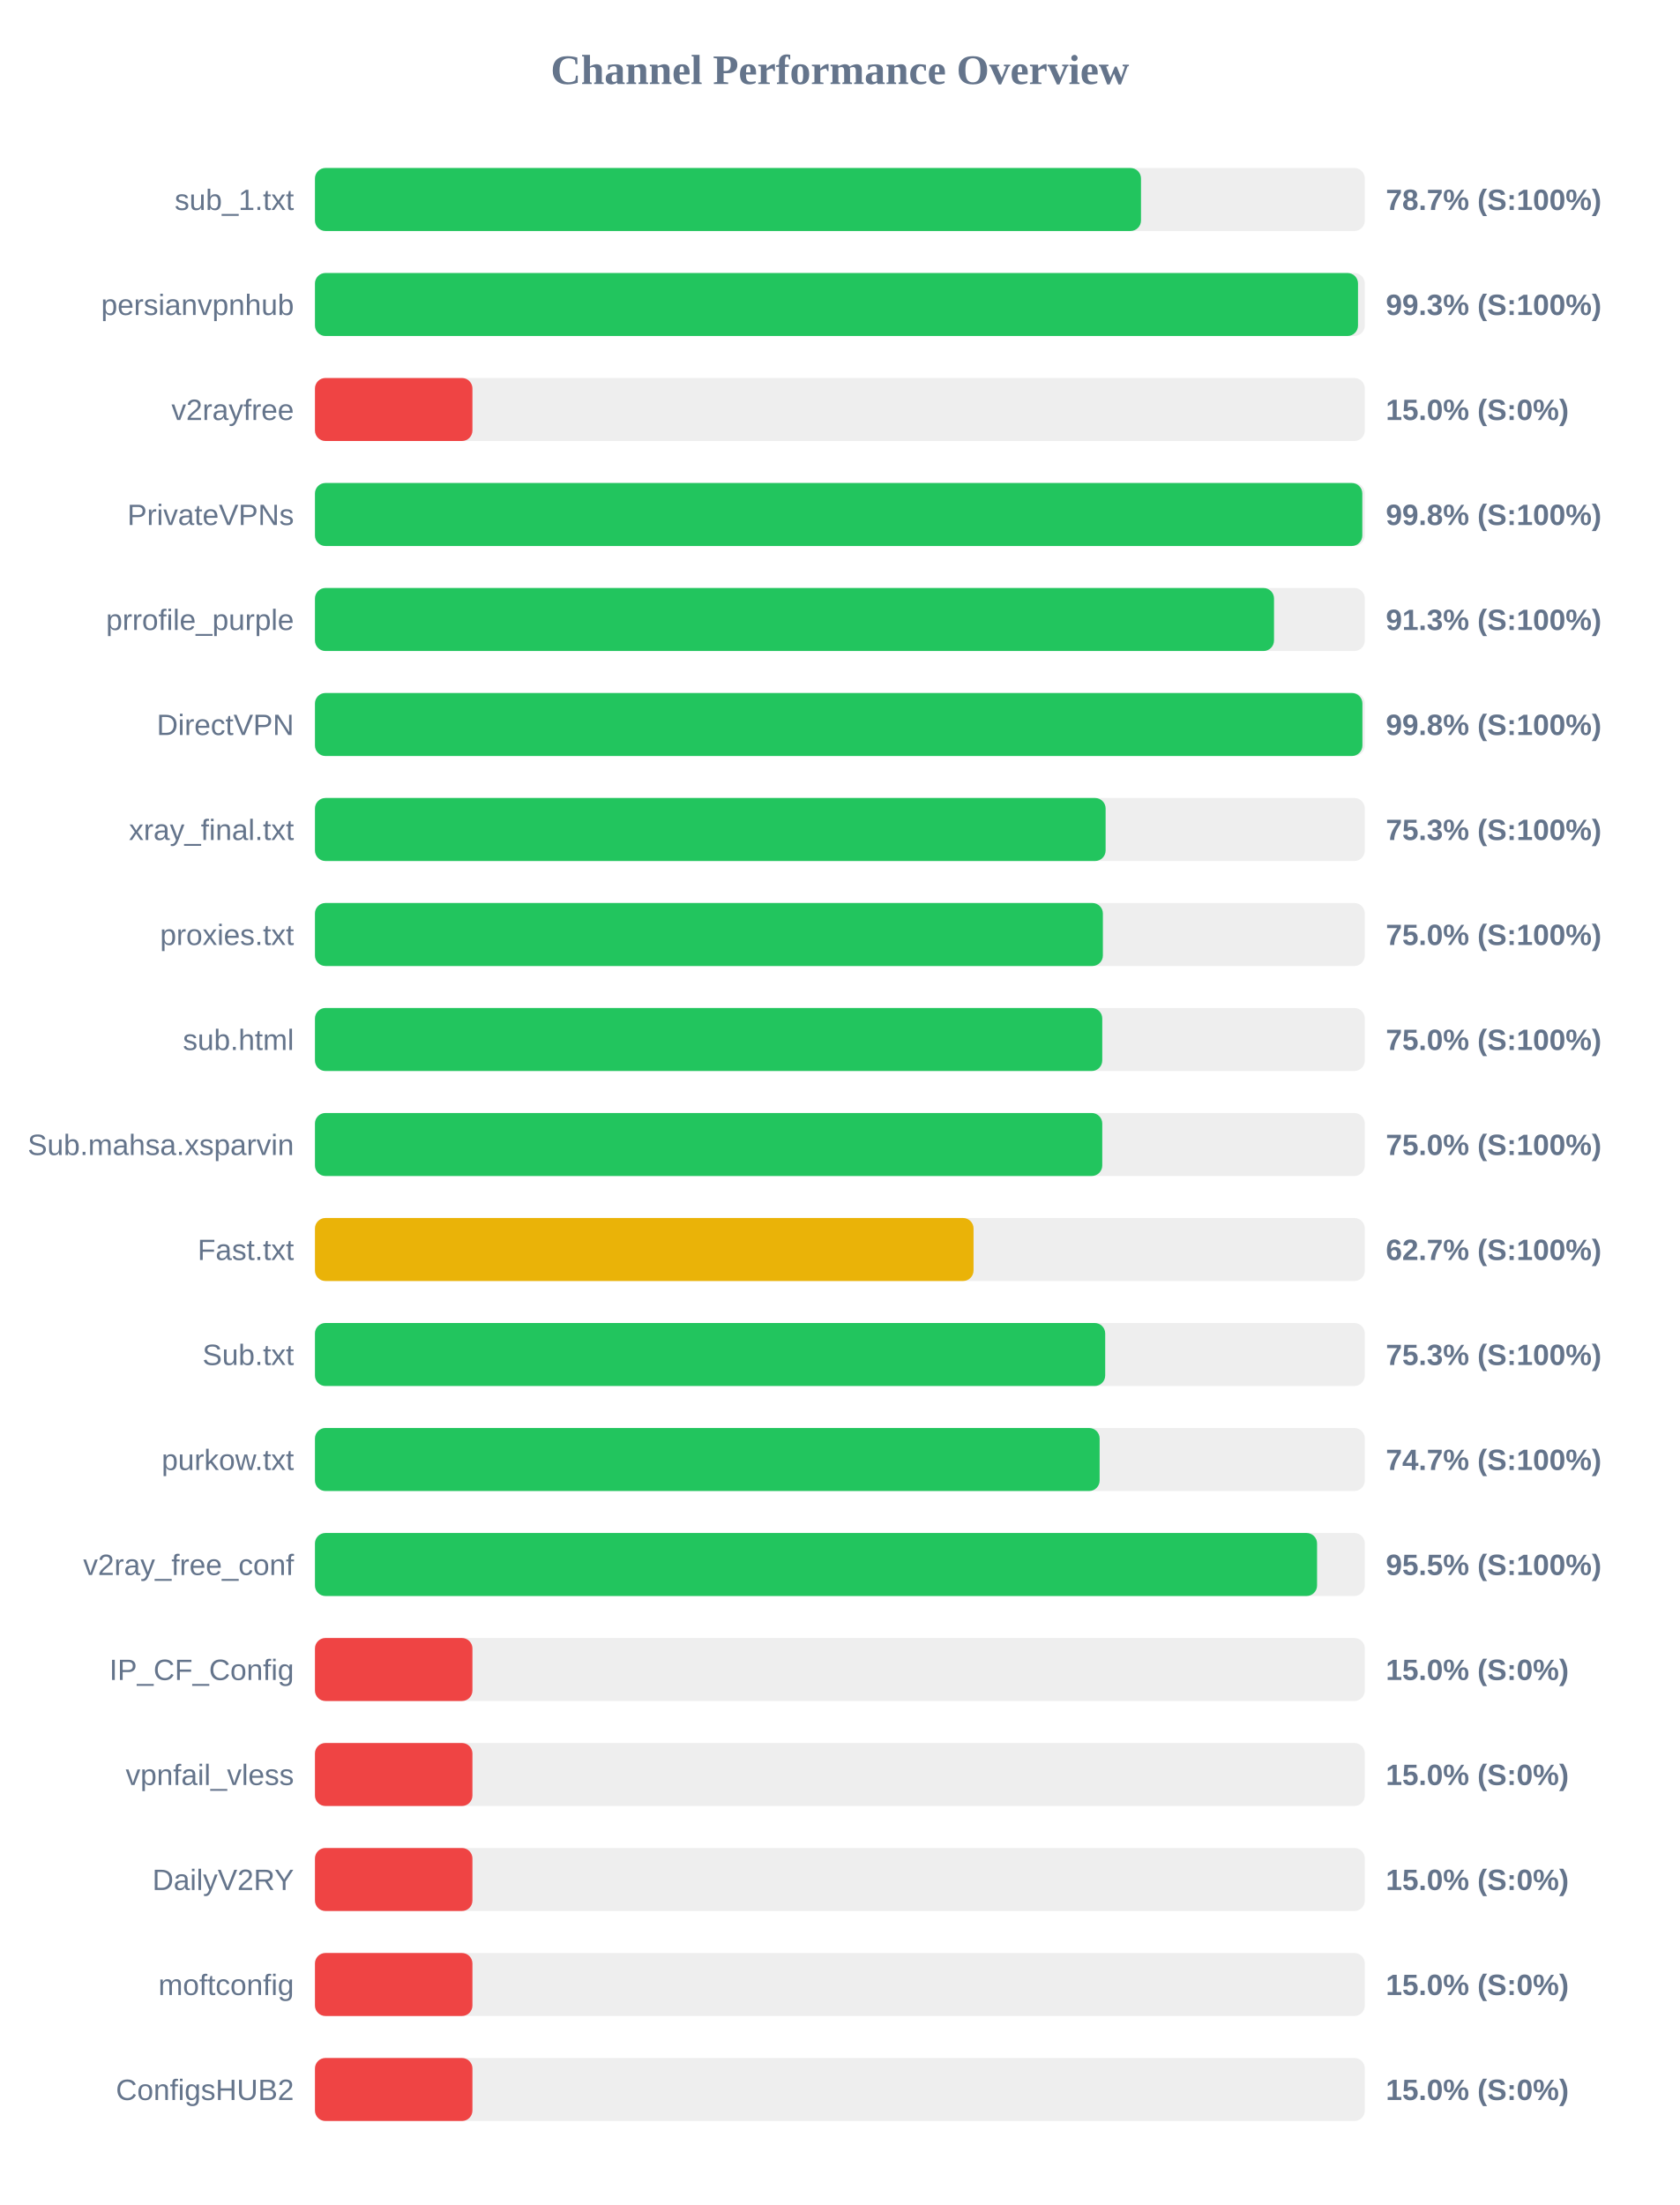
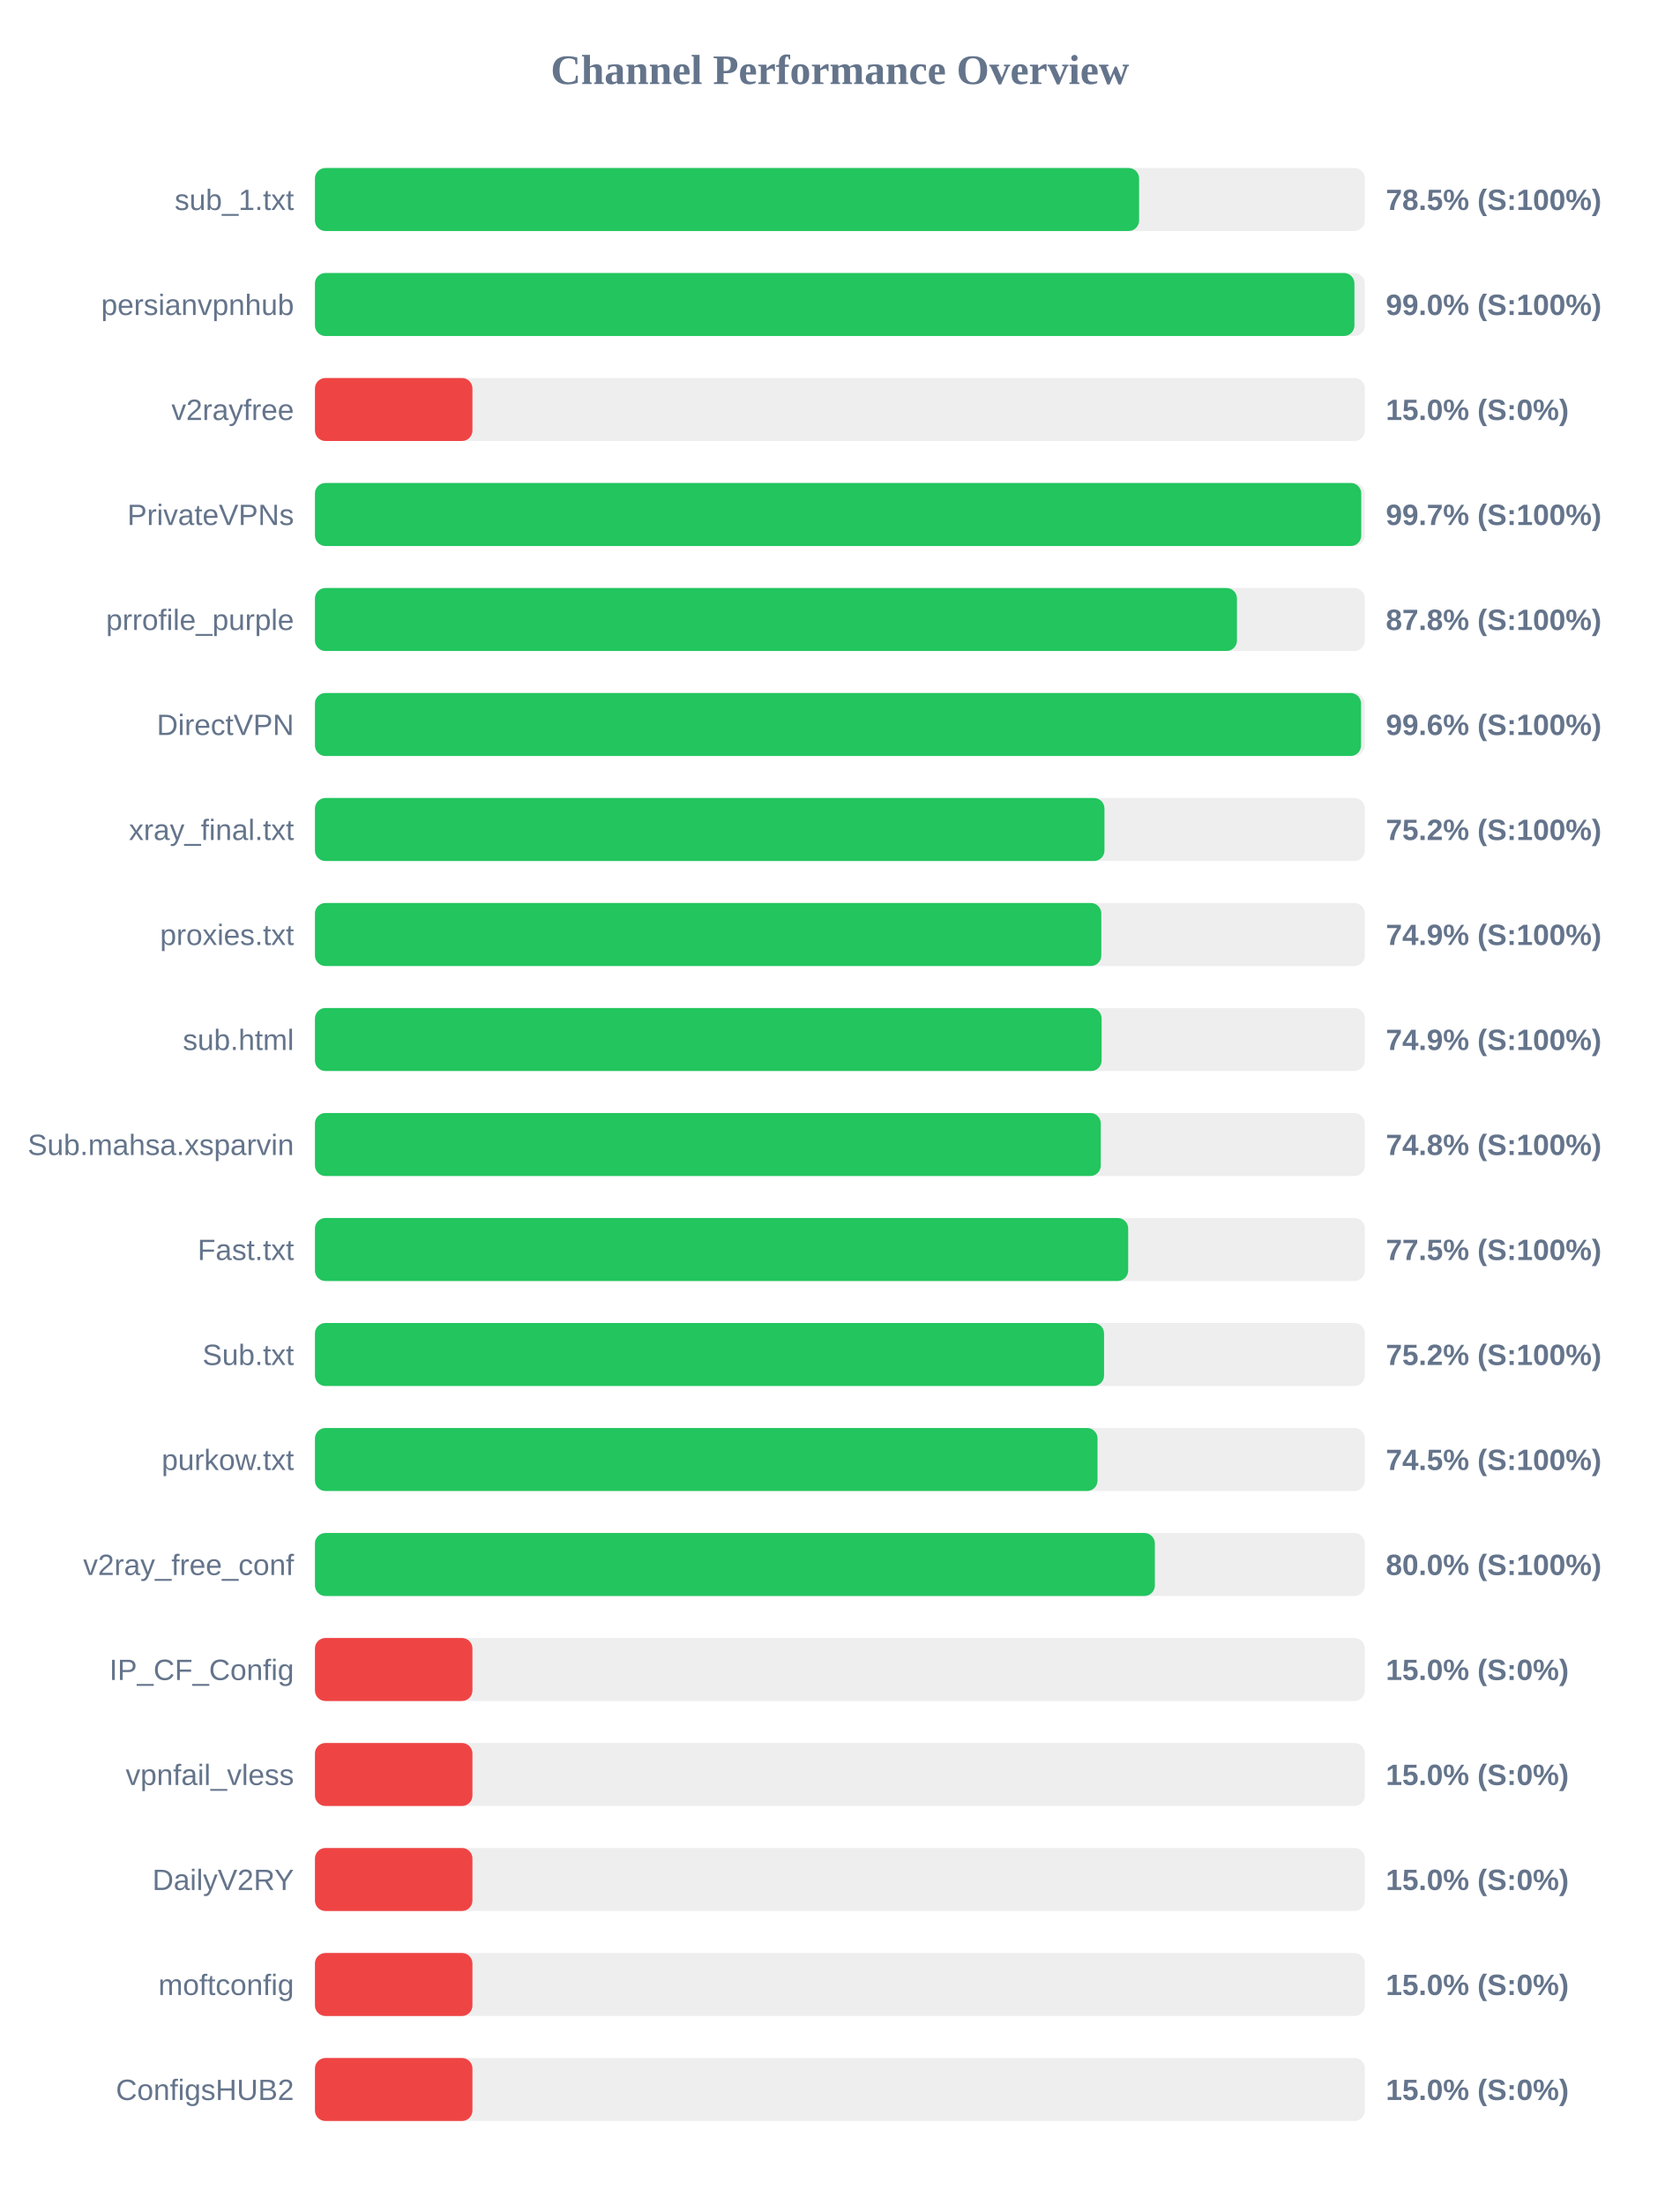
<svg xmlns="http://www.w3.org/2000/svg" width="800" height="1050" version="1.1">
  <style>
        .row { font: 14px Arial; fill: #64748b; }
        .score { font: bold 14px Arial; fill: #64748b; }
    </style>
  <text x="400" y="40" text-anchor="middle" font-size="20px" font-weight="bold" fill="#64748b">Channel Performance Overview</text>
  <rect x="150" y="80" width="500" height="30" fill="#eee" rx="5" />
-   <rect x="150" y="80" width="393.4" height="30" fill="#22c55e" rx="5" />
+   <rect x="150" y="80" width="392.5" height="30" fill="#22c55e" rx="5" />
  <text x="140" y="100" text-anchor="end" class="row">sub_1.txt</text>
-   <text x="660" y="100" text-anchor="start" class="score">78.7% (S:100%)</text>
+   <text x="660" y="100" text-anchor="start" class="score">78.5% (S:100%)</text>
  <rect x="150" y="130" width="500" height="30" fill="#eee" rx="5" />
-   <rect x="150" y="130" width="496.75" height="30" fill="#22c55e" rx="5" />
+   <rect x="150" y="130" width="495.05" height="30" fill="#22c55e" rx="5" />
  <text x="140" y="150" text-anchor="end" class="row">persianvpnhub</text>
-   <text x="660" y="150" text-anchor="start" class="score">99.3% (S:100%)</text>
+   <text x="660" y="150" text-anchor="start" class="score">99.0% (S:100%)</text>
  <rect x="150" y="180" width="500" height="30" fill="#eee" rx="5" />
  <rect x="150" y="180" width="75.0" height="30" fill="#ef4444" rx="5" />
  <text x="140" y="200" text-anchor="end" class="row">v2rayfree</text>
  <text x="660" y="200" text-anchor="start" class="score">15.0% (S:0%)</text>
  <rect x="150" y="230" width="500" height="30" fill="#eee" rx="5" />
-   <rect x="150" y="230" width="498.8" height="30" fill="#22c55e" rx="5" />
+   <rect x="150" y="230" width="498.3" height="30" fill="#22c55e" rx="5" />
  <text x="140" y="250" text-anchor="end" class="row">PrivateVPNs</text>
-   <text x="660" y="250" text-anchor="start" class="score">99.8% (S:100%)</text>
+   <text x="660" y="250" text-anchor="start" class="score">99.7% (S:100%)</text>
  <rect x="150" y="280" width="500" height="30" fill="#eee" rx="5" />
-   <rect x="150" y="280" width="456.75" height="30" fill="#22c55e" rx="5" />
+   <rect x="150" y="280" width="439.1" height="30" fill="#22c55e" rx="5" />
  <text x="140" y="300" text-anchor="end" class="row">prrofile_purple</text>
-   <text x="660" y="300" text-anchor="start" class="score">91.3% (S:100%)</text>
+   <text x="660" y="300" text-anchor="start" class="score">87.8% (S:100%)</text>
  <rect x="150" y="330" width="500" height="30" fill="#eee" rx="5" />
-   <rect x="150" y="330" width="498.85" height="30" fill="#22c55e" rx="5" />
+   <rect x="150" y="330" width="498.2" height="30" fill="#22c55e" rx="5" />
  <text x="140" y="350" text-anchor="end" class="row">DirectVPN</text>
-   <text x="660" y="350" text-anchor="start" class="score">99.8% (S:100%)</text>
+   <text x="660" y="350" text-anchor="start" class="score">99.6% (S:100%)</text>
  <rect x="150" y="380" width="500" height="30" fill="#eee" rx="5" />
-   <rect x="150" y="380" width="376.55" height="30" fill="#22c55e" rx="5" />
+   <rect x="150" y="380" width="376.0" height="30" fill="#22c55e" rx="5" />
  <text x="140" y="400" text-anchor="end" class="row">xray_final.txt</text>
-   <text x="660" y="400" text-anchor="start" class="score">75.3% (S:100%)</text>
+   <text x="660" y="400" text-anchor="start" class="score">75.2% (S:100%)</text>
  <rect x="150" y="430" width="500" height="30" fill="#eee" rx="5" />
-   <rect x="150" y="430" width="375.25" height="30" fill="#22c55e" rx="5" />
+   <rect x="150" y="430" width="374.5" height="30" fill="#22c55e" rx="5" />
  <text x="140" y="450" text-anchor="end" class="row">proxies.txt</text>
-   <text x="660" y="450" text-anchor="start" class="score">75.0% (S:100%)</text>
+   <text x="660" y="450" text-anchor="start" class="score">74.9% (S:100%)</text>
  <rect x="150" y="480" width="500" height="30" fill="#eee" rx="5" />
-   <rect x="150" y="480" width="374.95" height="30" fill="#22c55e" rx="5" />
+   <rect x="150" y="480" width="374.65" height="30" fill="#22c55e" rx="5" />
  <text x="140" y="500" text-anchor="end" class="row">sub.html</text>
-   <text x="660" y="500" text-anchor="start" class="score">75.0% (S:100%)</text>
+   <text x="660" y="500" text-anchor="start" class="score">74.9% (S:100%)</text>
  <rect x="150" y="530" width="500" height="30" fill="#eee" rx="5" />
-   <rect x="150" y="530" width="374.95" height="30" fill="#22c55e" rx="5" />
+   <rect x="150" y="530" width="374.25" height="30" fill="#22c55e" rx="5" />
  <text x="140" y="550" text-anchor="end" class="row">Sub.mahsa.xsparvin</text>
-   <text x="660" y="550" text-anchor="start" class="score">75.0% (S:100%)</text>
+   <text x="660" y="550" text-anchor="start" class="score">74.8% (S:100%)</text>
  <rect x="150" y="580" width="500" height="30" fill="#eee" rx="5" />
-   <rect x="150" y="580" width="313.65" height="30" fill="#eab308" rx="5" />
+   <rect x="150" y="580" width="387.3" height="30" fill="#22c55e" rx="5" />
  <text x="140" y="600" text-anchor="end" class="row">Fast.txt</text>
-   <text x="660" y="600" text-anchor="start" class="score">62.7% (S:100%)</text>
+   <text x="660" y="600" text-anchor="start" class="score">77.5% (S:100%)</text>
  <rect x="150" y="630" width="500" height="30" fill="#eee" rx="5" />
-   <rect x="150" y="630" width="376.35" height="30" fill="#22c55e" rx="5" />
+   <rect x="150" y="630" width="375.8" height="30" fill="#22c55e" rx="5" />
  <text x="140" y="650" text-anchor="end" class="row">Sub.txt</text>
-   <text x="660" y="650" text-anchor="start" class="score">75.3% (S:100%)</text>
+   <text x="660" y="650" text-anchor="start" class="score">75.2% (S:100%)</text>
  <rect x="150" y="680" width="500" height="30" fill="#eee" rx="5" />
-   <rect x="150" y="680" width="373.7" height="30" fill="#22c55e" rx="5" />
+   <rect x="150" y="680" width="372.7" height="30" fill="#22c55e" rx="5" />
  <text x="140" y="700" text-anchor="end" class="row">purkow.txt</text>
-   <text x="660" y="700" text-anchor="start" class="score">74.7% (S:100%)</text>
+   <text x="660" y="700" text-anchor="start" class="score">74.5% (S:100%)</text>
  <rect x="150" y="730" width="500" height="30" fill="#eee" rx="5" />
-   <rect x="150" y="730" width="477.25" height="30" fill="#22c55e" rx="5" />
+   <rect x="150" y="730" width="400.0" height="30" fill="#22c55e" rx="5" />
  <text x="140" y="750" text-anchor="end" class="row">v2ray_free_conf</text>
-   <text x="660" y="750" text-anchor="start" class="score">95.5% (S:100%)</text>
+   <text x="660" y="750" text-anchor="start" class="score">80.0% (S:100%)</text>
  <rect x="150" y="780" width="500" height="30" fill="#eee" rx="5" />
  <rect x="150" y="780" width="75.0" height="30" fill="#ef4444" rx="5" />
  <text x="140" y="800" text-anchor="end" class="row">IP_CF_Config</text>
  <text x="660" y="800" text-anchor="start" class="score">15.0% (S:0%)</text>
  <rect x="150" y="830" width="500" height="30" fill="#eee" rx="5" />
  <rect x="150" y="830" width="75.0" height="30" fill="#ef4444" rx="5" />
  <text x="140" y="850" text-anchor="end" class="row">vpnfail_vless</text>
  <text x="660" y="850" text-anchor="start" class="score">15.0% (S:0%)</text>
  <rect x="150" y="880" width="500" height="30" fill="#eee" rx="5" />
  <rect x="150" y="880" width="75.0" height="30" fill="#ef4444" rx="5" />
  <text x="140" y="900" text-anchor="end" class="row">DailyV2RY</text>
  <text x="660" y="900" text-anchor="start" class="score">15.0% (S:0%)</text>
  <rect x="150" y="930" width="500" height="30" fill="#eee" rx="5" />
  <rect x="150" y="930" width="75.0" height="30" fill="#ef4444" rx="5" />
  <text x="140" y="950" text-anchor="end" class="row">moftconfig</text>
  <text x="660" y="950" text-anchor="start" class="score">15.0% (S:0%)</text>
  <rect x="150" y="980" width="500" height="30" fill="#eee" rx="5" />
  <rect x="150" y="980" width="75.0" height="30" fill="#ef4444" rx="5" />
  <text x="140" y="1000" text-anchor="end" class="row">ConfigsHUB2</text>
  <text x="660" y="1000" text-anchor="start" class="score">15.0% (S:0%)</text>
</svg>
